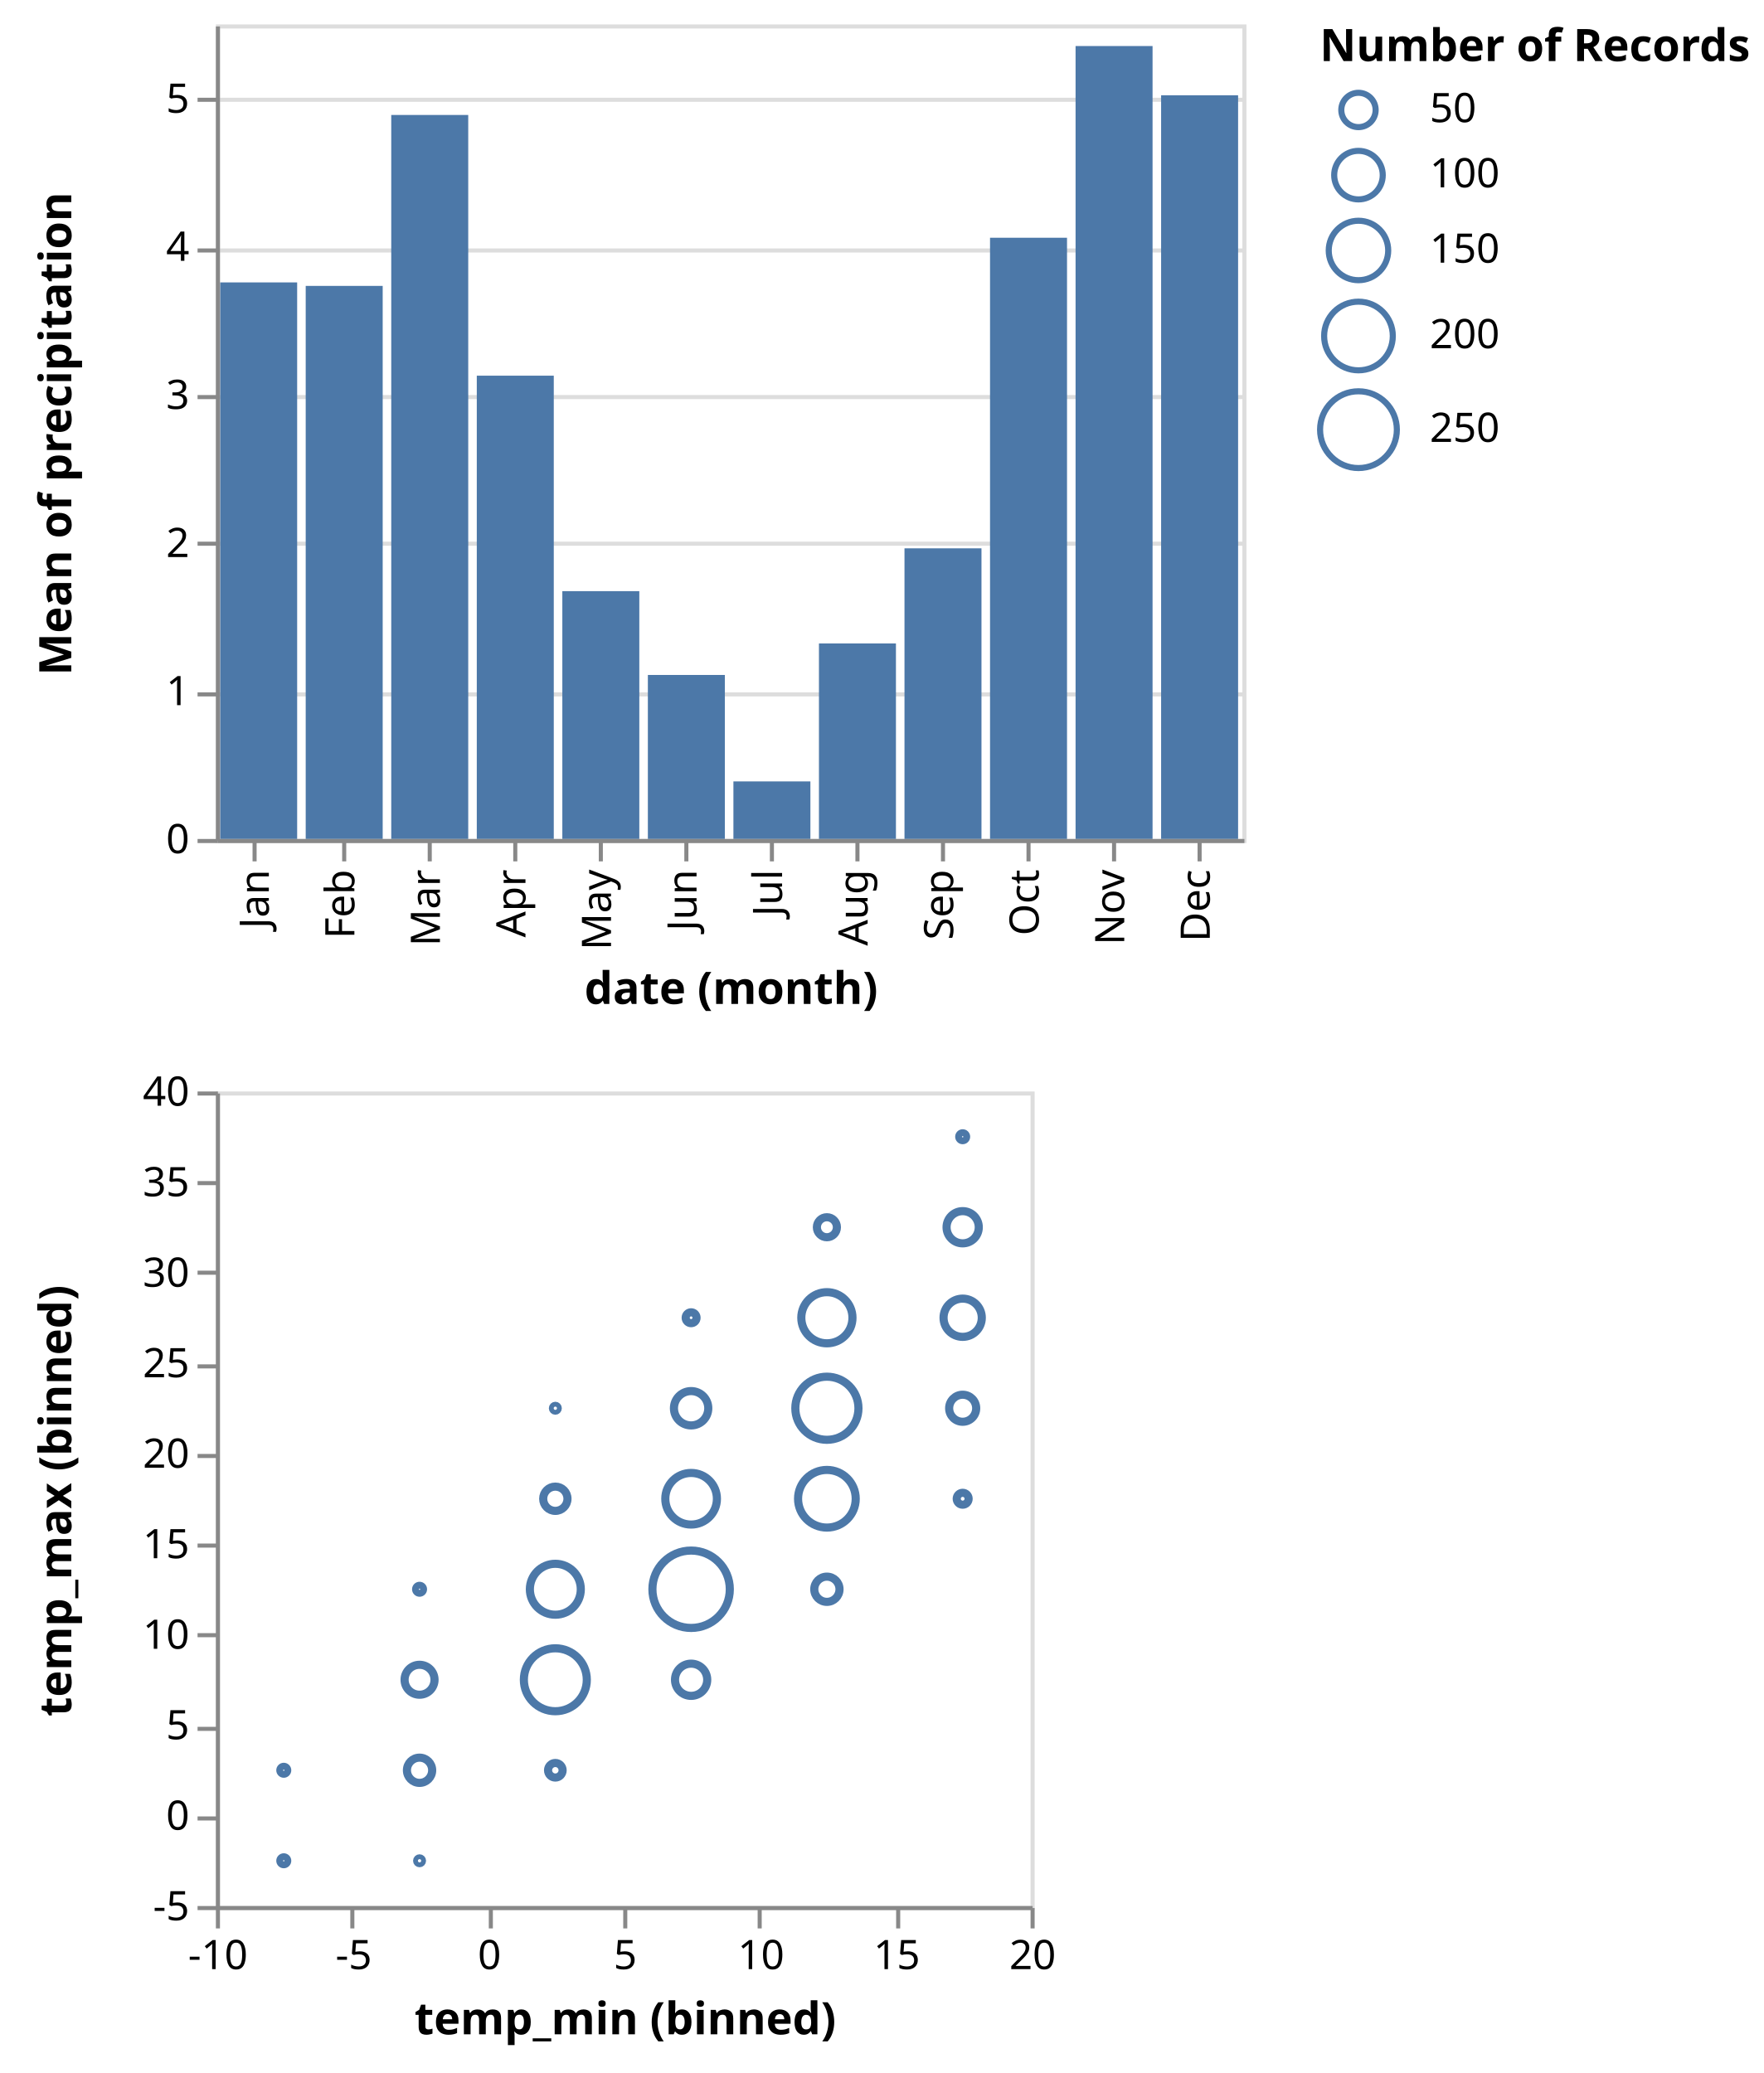
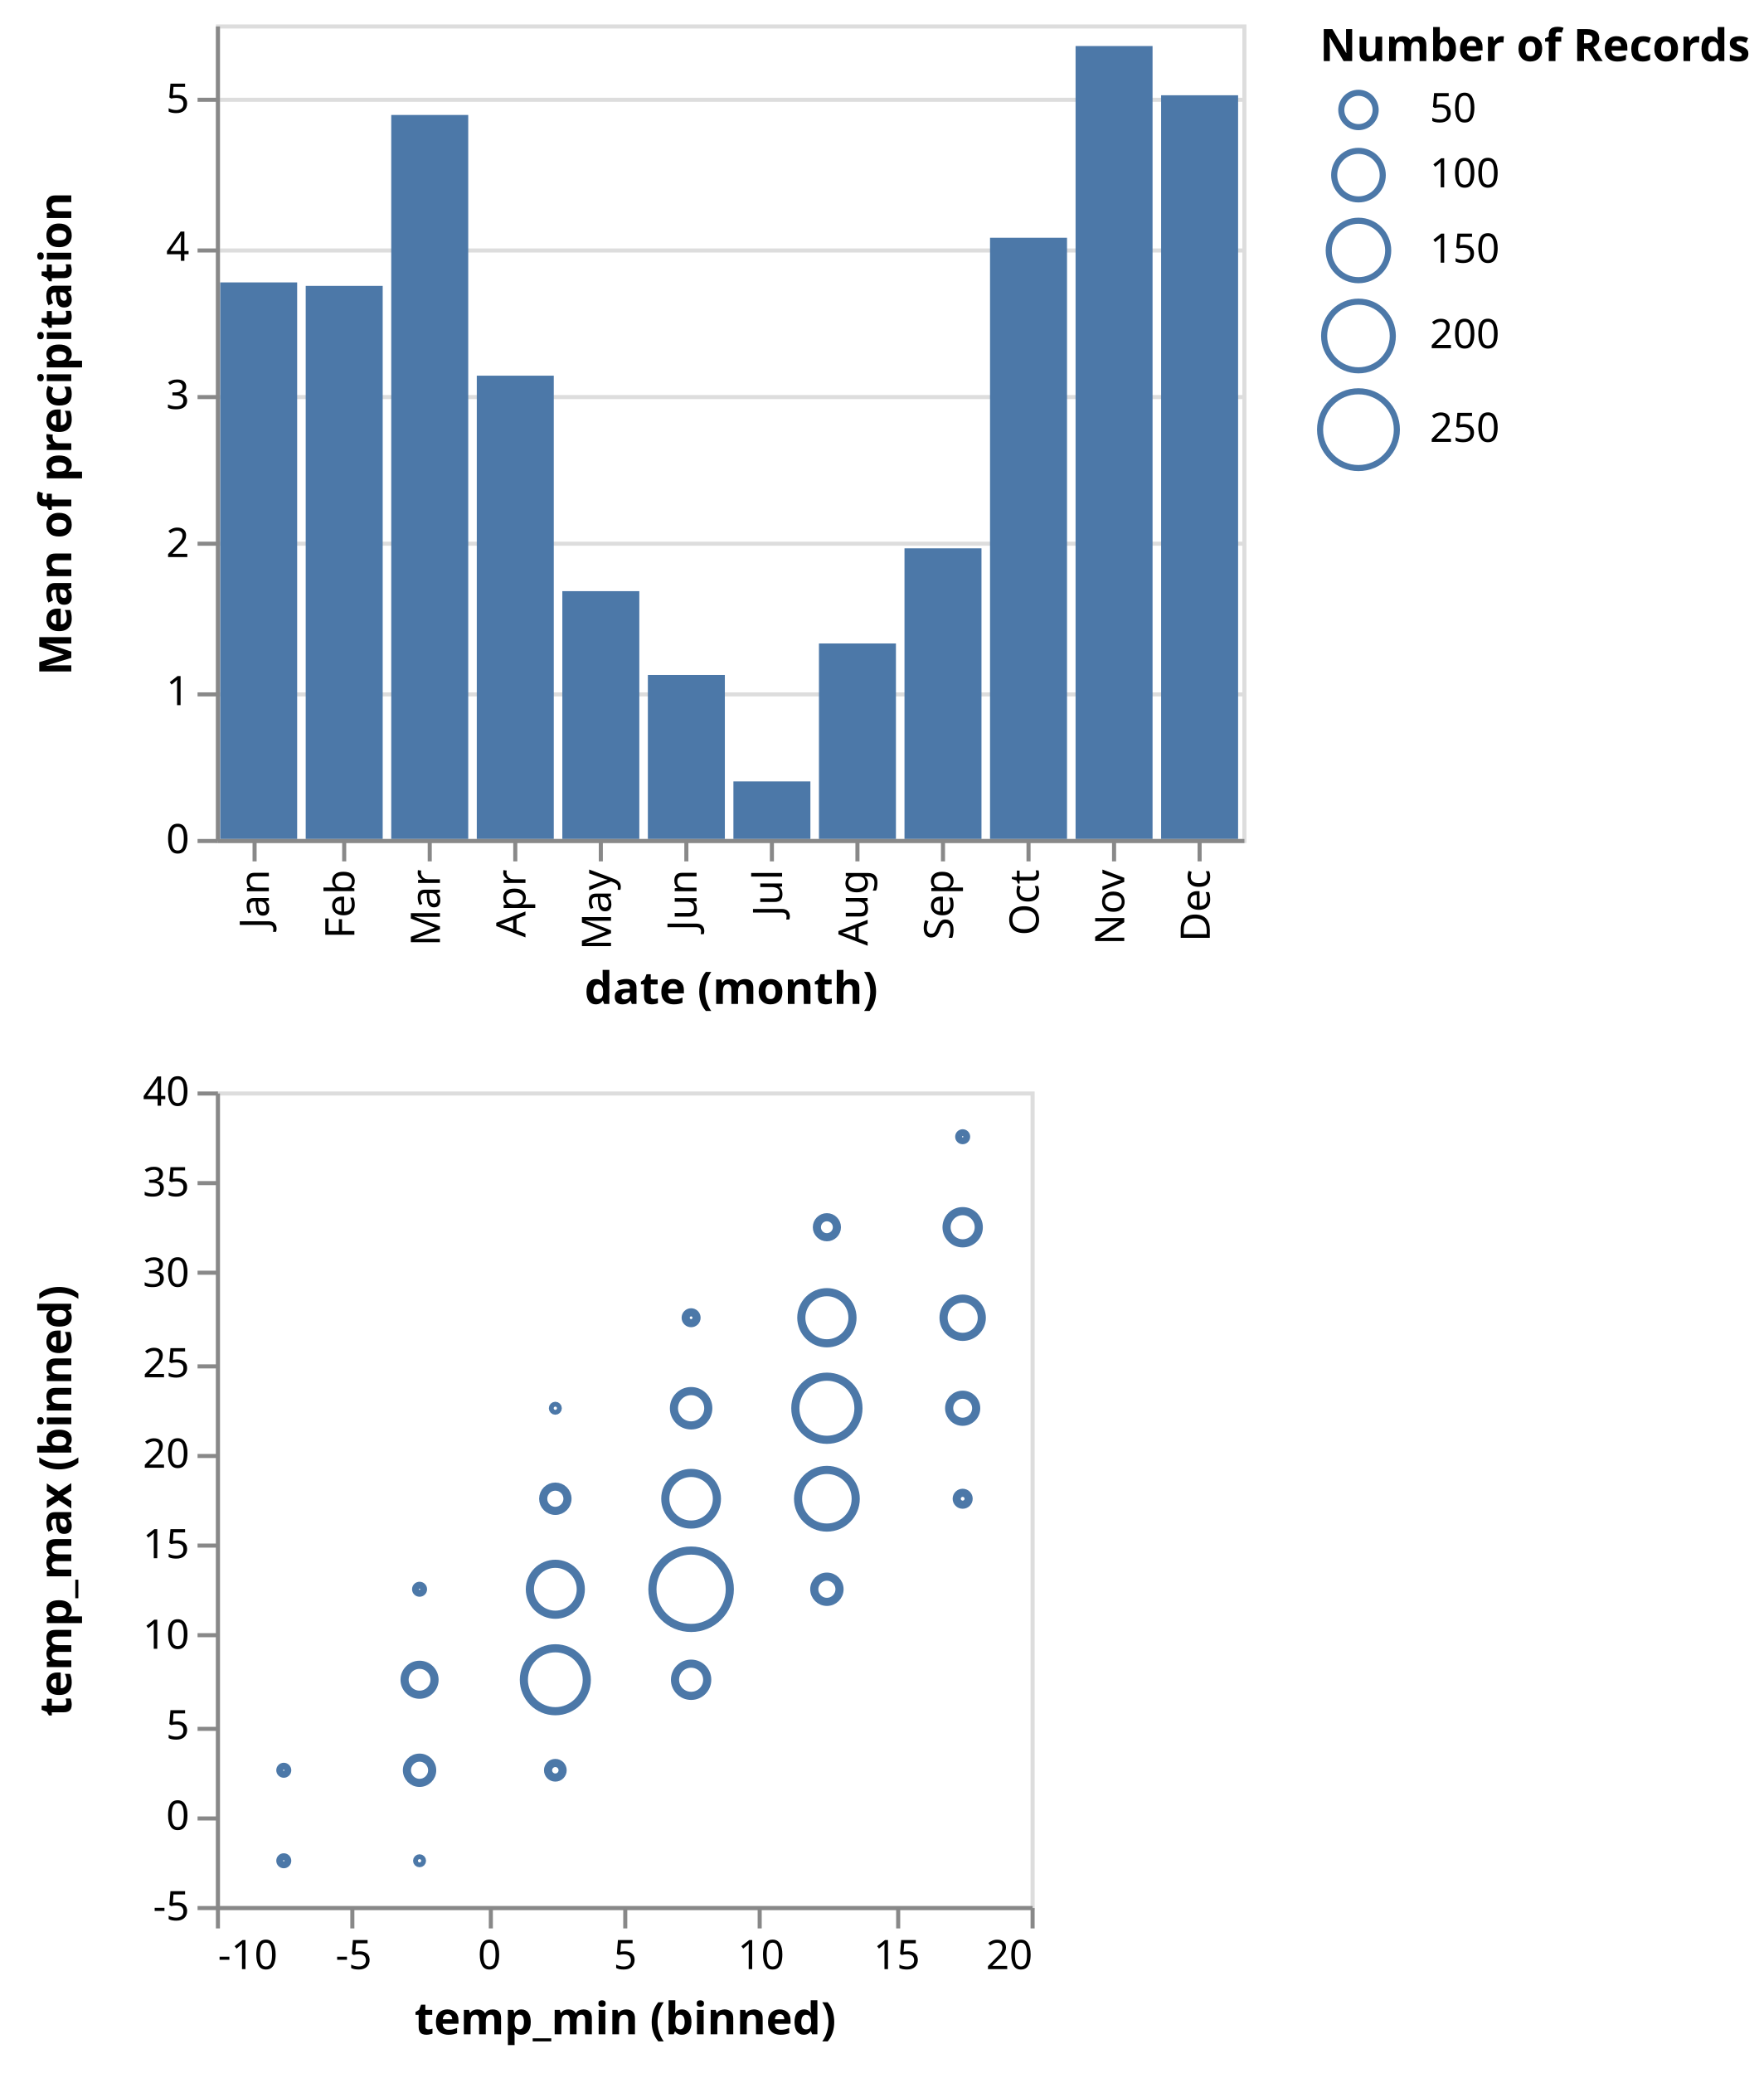
<svg xmlns="http://www.w3.org/2000/svg" class="marks" width="433" height="509" viewBox="0 0 433 509" version="1.1">
  <g transform="translate(53,6)">
    <g class="mark-group role-frame root">
      <g transform="translate(0,0)">
        <path class="background" d="M0,0h0v0h0Z" style="fill: none;" />
        <g>
          <g class="mark-group role-scope concat_0_group">
            <g transform="translate(0,0)">
              <path class="background" d="M0.5,0.5h252v200h-252Z" style="fill: transparent; stroke: #ddd;" />
              <g>
                <g class="mark-group role-axis">
                  <g transform="translate(0.5,0.5)">
                    <path class="background" d="M0,0h0v0h0Z" style="pointer-events: none; fill: none;" />
                    <g>
                      <g class="mark-rule role-axis-grid" style="pointer-events: none;">
                        <line transform="translate(0,200)" x2="252" y2="0" style="fill: none; stroke: #ddd; stroke-width: 1; stroke-dasharray: ; opacity: 1;" />
                        <line transform="translate(0,164)" x2="252" y2="0" style="fill: none; stroke: #ddd; stroke-width: 1; stroke-dasharray: ; opacity: 1;" />
                        <line transform="translate(0,127)" x2="252" y2="0" style="fill: none; stroke: #ddd; stroke-width: 1; stroke-dasharray: ; opacity: 1;" />
                        <line transform="translate(0,91)" x2="252" y2="0" style="fill: none; stroke: #ddd; stroke-width: 1; stroke-dasharray: ; opacity: 1;" />
                        <line transform="translate(0,55)" x2="252" y2="0" style="fill: none; stroke: #ddd; stroke-width: 1; stroke-dasharray: ; opacity: 1;" />
                        <line transform="translate(0,18)" x2="252" y2="0" style="fill: none; stroke: #ddd; stroke-width: 1; stroke-dasharray: ; opacity: 1;" />
                      </g>
                    </g>
                  </g>
                </g>
                <g class="mark-rect role-mark concat_0_marks">
                  <path d="M1.05,63.343h18.9v136.657h-18.9Z" style="fill: #4c78a8;" />
                  <path d="M22.05,64.2h18.9v135.8h-18.9Z" style="fill: #4c78a8;" />
                  <path d="M43.05,22.229h18.9v177.771h-18.9Z" style="fill: #4c78a8;" />
                  <path d="M64.05,86.242h18.9v113.758h-18.9Z" style="fill: #4c78a8;" />
                  <path d="M85.05,139.15h18.9v60.85h-18.9Z" style="fill: #4c78a8;" />
                  <path d="M106.05,159.727h18.9v40.273h-18.9Z" style="fill: #4c78a8;" />
                  <path d="M127.05,185.865h18.9v14.135h-18.9Z" style="fill: #4c78a8;" />
                  <path d="M148.05,151.994h18.9v48.006h-18.9Z" style="fill: #4c78a8;" />
                  <path d="M169.05,128.636h18.9v71.364h-18.9Z" style="fill: #4c78a8;" />
                  <path d="M190.05,52.375h18.9v147.625h-18.9Z" style="fill: #4c78a8;" />
                  <path d="M211.05,5.303h18.9v194.697h-18.9Z" style="fill: #4c78a8;" />
                  <path d="M232.05,17.39h18.9v182.61h-18.9Z" style="fill: #4c78a8;" />
                </g>
                <g class="mark-group role-axis">
                  <g transform="translate(0.5,200.5)">
                    <path class="background" d="M0,0h0v0h0Z" style="pointer-events: none; fill: none;" />
                    <g>
                      <g class="mark-rule role-axis-tick" style="pointer-events: none;">
                        <line transform="translate(9,0)" x2="0" y2="5" style="fill: none; stroke: #888; stroke-width: 1; opacity: 1;" />
                        <line transform="translate(31,0)" x2="0" y2="5" style="fill: none; stroke: #888; stroke-width: 1; opacity: 1;" />
                        <line transform="translate(52,0)" x2="0" y2="5" style="fill: none; stroke: #888; stroke-width: 1; opacity: 1;" />
                        <line transform="translate(73,0)" x2="0" y2="5" style="fill: none; stroke: #888; stroke-width: 1; opacity: 1;" />
                        <line transform="translate(94,0)" x2="0" y2="5" style="fill: none; stroke: #888; stroke-width: 1; opacity: 1;" />
                        <line transform="translate(115,0)" x2="0" y2="5" style="fill: none; stroke: #888; stroke-width: 1; opacity: 1;" />
                        <line transform="translate(136,0)" x2="0" y2="5" style="fill: none; stroke: #888; stroke-width: 1; opacity: 1;" />
                        <line transform="translate(157,0)" x2="0" y2="5" style="fill: none; stroke: #888; stroke-width: 1; opacity: 1;" />
                        <line transform="translate(178,0)" x2="0" y2="5" style="fill: none; stroke: #888; stroke-width: 1; opacity: 1;" />
                        <line transform="translate(199,0)" x2="0" y2="5" style="fill: none; stroke: #888; stroke-width: 1; opacity: 1;" />
                        <line transform="translate(220,0)" x2="0" y2="5" style="fill: none; stroke: #888; stroke-width: 1; opacity: 1;" />
                        <line transform="translate(241,0)" x2="0" y2="5" style="fill: none; stroke: #888; stroke-width: 1; opacity: 1;" />
                      </g>
                      <g class="mark-text role-axis-label" style="pointer-events: none;">
                        <text text-anchor="end" transform="translate(9.5,7) rotate(270) translate(0,3)" style="font: 10px sans-serif; fill: #000; opacity: 1;">Jan</text>
                        <text text-anchor="end" transform="translate(30.5,7) rotate(270) translate(0,3)" style="font: 10px sans-serif; fill: #000; opacity: 1;">Feb</text>
                        <text text-anchor="end" transform="translate(51.5,7) rotate(270) translate(0,3)" style="font: 10px sans-serif; fill: #000; opacity: 1;">Mar</text>
                        <text text-anchor="end" transform="translate(72.5,7) rotate(270) translate(0,3)" style="font: 10px sans-serif; fill: #000; opacity: 1;">Apr</text>
                        <text text-anchor="end" transform="translate(93.5,7) rotate(270) translate(0,3)" style="font: 10px sans-serif; fill: #000; opacity: 1;">May</text>
                        <text text-anchor="end" transform="translate(114.5,7) rotate(270) translate(0,3)" style="font: 10px sans-serif; fill: #000; opacity: 1;">Jun</text>
                        <text text-anchor="end" transform="translate(135.5,7) rotate(270) translate(0,3)" style="font: 10px sans-serif; fill: #000; opacity: 1;">Jul</text>
                        <text text-anchor="end" transform="translate(156.5,7) rotate(270) translate(0,3)" style="font: 10px sans-serif; fill: #000; opacity: 1;">Aug</text>
                        <text text-anchor="end" transform="translate(177.5,7) rotate(270) translate(0,3)" style="font: 10px sans-serif; fill: #000; opacity: 1;">Sep</text>
                        <text text-anchor="end" transform="translate(198.5,7) rotate(270) translate(0,3)" style="font: 10px sans-serif; fill: #000; opacity: 1;">Oct</text>
                        <text text-anchor="end" transform="translate(219.5,7) rotate(270) translate(0,3)" style="font: 10px sans-serif; fill: #000; opacity: 1;">Nov</text>
                        <text text-anchor="end" transform="translate(240.5,7) rotate(270) translate(0,3)" style="font: 10px sans-serif; fill: #000; opacity: 1;">Dec</text>
                      </g>
                      <g class="mark-rule role-axis-domain" style="pointer-events: none;">
                        <line transform="translate(0,0)" x2="252" y2="0" style="fill: none; stroke: #888; stroke-width: 1; opacity: 1;" />
                      </g>
                      <g class="mark-text role-axis-title" style="pointer-events: none;">
                        <text text-anchor="middle" transform="translate(126,40)" style="font: bold 11px sans-serif; fill: #000; opacity: 1;">date (month)</text>
                      </g>
                    </g>
                  </g>
                </g>
                <g class="mark-group role-axis">
                  <g transform="translate(0.5,0.5)">
                    <path class="background" d="M0,0h0v0h0Z" style="pointer-events: none; fill: none;" />
                    <g>
                      <g class="mark-rule role-axis-tick" style="pointer-events: none;">
                        <line transform="translate(0,200)" x2="-5" y2="0" style="fill: none; stroke: #888; stroke-width: 1; opacity: 1;" />
                        <line transform="translate(0,164)" x2="-5" y2="0" style="fill: none; stroke: #888; stroke-width: 1; opacity: 1;" />
                        <line transform="translate(0,127)" x2="-5" y2="0" style="fill: none; stroke: #888; stroke-width: 1; opacity: 1;" />
                        <line transform="translate(0,91)" x2="-5" y2="0" style="fill: none; stroke: #888; stroke-width: 1; opacity: 1;" />
                        <line transform="translate(0,55)" x2="-5" y2="0" style="fill: none; stroke: #888; stroke-width: 1; opacity: 1;" />
                        <line transform="translate(0,18)" x2="-5" y2="0" style="fill: none; stroke: #888; stroke-width: 1; opacity: 1;" />
                      </g>
                      <g class="mark-text role-axis-label" style="pointer-events: none;">
                        <text text-anchor="end" transform="translate(-7,203)" style="font: 10px sans-serif; fill: #000; opacity: 1;">0</text>
                        <text text-anchor="end" transform="translate(-7,166.6364)" style="font: 10px sans-serif; fill: #000; opacity: 1;">1</text>
                        <text text-anchor="end" transform="translate(-7,130.2727)" style="font: 10px sans-serif; fill: #000; opacity: 1;">2</text>
                        <text text-anchor="end" transform="translate(-7,93.90909)" style="font: 10px sans-serif; fill: #000; opacity: 1;">3</text>
                        <text text-anchor="end" transform="translate(-7,57.54545)" style="font: 10px sans-serif; fill: #000; opacity: 1;">4</text>
                        <text text-anchor="end" transform="translate(-7,21.18182)" style="font: 10px sans-serif; fill: #000; opacity: 1;">5</text>
                      </g>
                      <g class="mark-rule role-axis-domain" style="pointer-events: none;">
                        <line transform="translate(0,200)" x2="0" y2="-200" style="fill: none; stroke: #888; stroke-width: 1; opacity: 1;" />
                      </g>
                      <g class="mark-text role-axis-title" style="pointer-events: none;">
                        <text text-anchor="middle" transform="translate(-34,100) rotate(-90) translate(0,-2)" style="font: bold 11px sans-serif; fill: #000; opacity: 1;">Mean of precipitation</text>
                      </g>
                    </g>
                  </g>
                </g>
              </g>
            </g>
          </g>
          <g class="mark-group role-scope concat_1_group">
            <g transform="translate(0,262)">
              <path class="background" d="M0.5,0.5h200v200h-200Z" style="fill: transparent; stroke: #ddd;" />
              <g>
                <g class="mark-symbol role-mark concat_1_marks">
                  <path transform="translate(116.6667,122.2222)" d="M9.5,0A9.5,9.5,0,1,1,-9.5,0A9.5,9.5,0,1,1,9.5,0" style="fill: transparent; stroke: #4c78a8; stroke-width: 2;" />
                  <path transform="translate(83.33333,122.2222)" d="M6.252,0A6.252,6.252,0,1,1,-6.252,0A6.252,6.252,0,1,1,6.252,0" style="fill: transparent; stroke: #4c78a8; stroke-width: 2;" />
                  <path transform="translate(83.33333,144.4444)" d="M7.726,0A7.726,7.726,0,1,1,-7.726,0A7.726,7.726,0,1,1,7.726,0" style="fill: transparent; stroke: #4c78a8; stroke-width: 2;" />
                  <path transform="translate(83.33333,166.6667)" d="M1.788,0A1.788,1.788,0,1,1,-1.788,0A1.788,1.788,0,1,1,1.788,0" style="fill: transparent; stroke: #4c78a8; stroke-width: 2;" />
                  <path transform="translate(116.6667,144.4444)" d="M3.954,0A3.954,3.954,0,1,1,-3.954,0A3.954,3.954,0,1,1,3.954,0" style="fill: transparent; stroke: #4c78a8; stroke-width: 2;" />
                  <path transform="translate(50,144.4444)" d="M3.675,0A3.675,3.675,0,1,1,-3.675,0A3.675,3.675,0,1,1,3.675,0" style="fill: transparent; stroke: #4c78a8; stroke-width: 2;" />
                  <path transform="translate(50,166.6667)" d="M3.097,0A3.097,3.097,0,1,1,-3.097,0A3.097,3.097,0,1,1,3.097,0" style="fill: transparent; stroke: #4c78a8; stroke-width: 2;" />
                  <path transform="translate(50,188.8889)" d="M0.596,0A0.596,0.596,0,1,1,-0.596,0A0.596,0.596,0,1,1,0.596,0" style="fill: transparent; stroke: #4c78a8; stroke-width: 2;" />
                  <path transform="translate(116.6667,100)" d="M6.336,0A6.336,6.336,0,1,1,-6.336,0A6.336,6.336,0,1,1,6.336,0" style="fill: transparent; stroke: #4c78a8; stroke-width: 2;" />
                  <path transform="translate(83.33333,100)" d="M2.98,0A2.98,2.98,0,1,1,-2.98,0A2.98,2.98,0,1,1,2.98,0" style="fill: transparent; stroke: #4c78a8; stroke-width: 2;" />
                  <path transform="translate(116.6667,77.77778)" d="M4.215,0A4.215,4.215,0,1,1,-4.215,0A4.215,4.215,0,1,1,4.215,0" style="fill: transparent; stroke: #4c78a8; stroke-width: 2;" />
                  <path transform="translate(83.33333,77.77778)" d="M0.596,0A0.596,0.596,0,1,1,-0.596,0A0.596,0.596,0,1,1,0.596,0" style="fill: transparent; stroke: #4c78a8; stroke-width: 2;" />
                  <path transform="translate(150,122.2222)" d="M3.097,0A3.097,3.097,0,1,1,-3.097,0A3.097,3.097,0,1,1,3.097,0" style="fill: transparent; stroke: #4c78a8; stroke-width: 2;" />
                  <path transform="translate(116.6667,55.55556)" d="M1.333,0A1.333,1.333,0,1,1,-1.333,0A1.333,1.333,0,1,1,1.333,0" style="fill: transparent; stroke: #4c78a8; stroke-width: 2;" />
                  <path transform="translate(150,55.55556)" d="M6.28,0A6.28,6.28,0,1,1,-6.28,0A6.28,6.28,0,1,1,6.28,0" style="fill: transparent; stroke: #4c78a8; stroke-width: 2;" />
                  <path transform="translate(150,100)" d="M7.078,0A7.078,7.078,0,1,1,-7.078,0A7.078,7.078,0,1,1,7.078,0" style="fill: transparent; stroke: #4c78a8; stroke-width: 2;" />
                  <path transform="translate(150,77.77778)" d="M7.749,0A7.749,7.749,0,1,1,-7.749,0A7.749,7.749,0,1,1,7.749,0" style="fill: transparent; stroke: #4c78a8; stroke-width: 2;" />
                  <path transform="translate(183.3333,77.77778)" d="M3.319,0A3.319,3.319,0,1,1,-3.319,0A3.319,3.319,0,1,1,3.319,0" style="fill: transparent; stroke: #4c78a8; stroke-width: 2;" />
                  <path transform="translate(183.3333,55.55556)" d="M4.694,0A4.694,4.694,0,1,1,-4.694,0A4.694,4.694,0,1,1,4.694,0" style="fill: transparent; stroke: #4c78a8; stroke-width: 2;" />
                  <path transform="translate(183.3333,33.33333)" d="M3.954,0A3.954,3.954,0,1,1,-3.954,0A3.954,3.954,0,1,1,3.954,0" style="fill: transparent; stroke: #4c78a8; stroke-width: 2;" />
                  <path transform="translate(150,33.33333)" d="M2.458,0A2.458,2.458,0,1,1,-2.458,0A2.458,2.458,0,1,1,2.458,0" style="fill: transparent; stroke: #4c78a8; stroke-width: 2;" />
                  <path transform="translate(183.3333,100)" d="M1.46,0A1.46,1.46,0,1,1,-1.46,0A1.46,1.46,0,1,1,1.46,0" style="fill: transparent; stroke: #4c78a8; stroke-width: 2;" />
                  <path transform="translate(16.66667,166.6667)" d="M0.843,0A0.843,0.843,0,1,1,-0.843,0A0.843,0.843,0,1,1,0.843,0" style="fill: transparent; stroke: #4c78a8; stroke-width: 2;" />
                  <path transform="translate(16.66667,188.8889)" d="M0.843,0A0.843,0.843,0,1,1,-0.843,0A0.843,0.843,0,1,1,0.843,0" style="fill: transparent; stroke: #4c78a8; stroke-width: 2;" />
                  <path transform="translate(183.3333,11.11111)" d="M0.843,0A0.843,0.843,0,1,1,-0.843,0A0.843,0.843,0,1,1,0.843,0" style="fill: transparent; stroke: #4c78a8; stroke-width: 2;" />
                  <path transform="translate(50,122.2222)" d="M0.843,0A0.843,0.843,0,1,1,-0.843,0A0.843,0.843,0,1,1,0.843,0" style="fill: transparent; stroke: #4c78a8; stroke-width: 2;" />
                </g>
                <g class="mark-group role-axis">
                  <g transform="translate(0.5,200.5)">
                    <path class="background" d="M0,0h0v0h0Z" style="pointer-events: none; fill: none;" />
                    <g>
                      <g class="mark-rule role-axis-tick" style="pointer-events: none;">
                        <line transform="translate(0,0)" x2="0" y2="5" style="fill: none; stroke: #888; stroke-width: 1; opacity: 1;" />
                        <line transform="translate(33,0)" x2="0" y2="5" style="fill: none; stroke: #888; stroke-width: 1; opacity: 1;" />
                        <line transform="translate(67,0)" x2="0" y2="5" style="fill: none; stroke: #888; stroke-width: 1; opacity: 1;" />
                        <line transform="translate(100,0)" x2="0" y2="5" style="fill: none; stroke: #888; stroke-width: 1; opacity: 1;" />
                        <line transform="translate(133,0)" x2="0" y2="5" style="fill: none; stroke: #888; stroke-width: 1; opacity: 1;" />
                        <line transform="translate(167,0)" x2="0" y2="5" style="fill: none; stroke: #888; stroke-width: 1; opacity: 1;" />
                        <line transform="translate(200,0)" x2="0" y2="5" style="fill: none; stroke: #888; stroke-width: 1; opacity: 1;" />
                      </g>
                      <g class="mark-text role-axis-label" style="pointer-events: none;">
-                         <text text-anchor="middle" transform="translate(0,15)" style="font: 10px sans-serif; fill: #000; opacity: 1;">-10</text>
+                         <text text-anchor="start" transform="translate(0,15)" style="font: 10px sans-serif; fill: #000; opacity: 1;">-10</text>
                        <text text-anchor="middle" transform="translate(33.33333,15)" style="font: 10px sans-serif; fill: #000; opacity: 1;">-5</text>
                        <text text-anchor="middle" transform="translate(66.66667,15)" style="font: 10px sans-serif; fill: #000; opacity: 1;">0</text>
                        <text text-anchor="middle" transform="translate(100,15)" style="font: 10px sans-serif; fill: #000; opacity: 1;">5</text>
                        <text text-anchor="middle" transform="translate(133.3333,15)" style="font: 10px sans-serif; fill: #000; opacity: 1;">10</text>
                        <text text-anchor="middle" transform="translate(166.6667,15)" style="font: 10px sans-serif; fill: #000; opacity: 1;">15</text>
-                         <text text-anchor="middle" transform="translate(200,15)" style="font: 10px sans-serif; fill: #000; opacity: 1;">20</text>
+                         <text text-anchor="end" transform="translate(200,15)" style="font: 10px sans-serif; fill: #000; opacity: 1;">20</text>
                      </g>
                      <g class="mark-rule role-axis-domain" style="pointer-events: none;">
                        <line transform="translate(0,0)" x2="200" y2="0" style="fill: none; stroke: #888; stroke-width: 1; opacity: 1;" />
                      </g>
                      <g class="mark-text role-axis-title" style="pointer-events: none;">
                        <text text-anchor="middle" transform="translate(100,31)" style="font: bold 11px sans-serif; fill: #000; opacity: 1;">temp_min (binned)</text>
                      </g>
                    </g>
                  </g>
                </g>
                <g class="mark-group role-axis">
                  <g transform="translate(0.5,0.5)">
                    <path class="background" d="M0,0h0v0h0Z" style="pointer-events: none; fill: none;" />
                    <g>
                      <g class="mark-rule role-axis-tick" style="pointer-events: none;">
                        <line transform="translate(0,200)" x2="-5" y2="0" style="fill: none; stroke: #888; stroke-width: 1; opacity: 1;" />
                        <line transform="translate(0,178)" x2="-5" y2="0" style="fill: none; stroke: #888; stroke-width: 1; opacity: 1;" />
                        <line transform="translate(0,156)" x2="-5" y2="0" style="fill: none; stroke: #888; stroke-width: 1; opacity: 1;" />
                        <line transform="translate(0,133)" x2="-5" y2="0" style="fill: none; stroke: #888; stroke-width: 1; opacity: 1;" />
                        <line transform="translate(0,111)" x2="-5" y2="0" style="fill: none; stroke: #888; stroke-width: 1; opacity: 1;" />
                        <line transform="translate(0,89)" x2="-5" y2="0" style="fill: none; stroke: #888; stroke-width: 1; opacity: 1;" />
                        <line transform="translate(0,67)" x2="-5" y2="0" style="fill: none; stroke: #888; stroke-width: 1; opacity: 1;" />
                        <line transform="translate(0,44)" x2="-5" y2="0" style="fill: none; stroke: #888; stroke-width: 1; opacity: 1;" />
                        <line transform="translate(0,22)" x2="-5" y2="0" style="fill: none; stroke: #888; stroke-width: 1; opacity: 1;" />
                        <line transform="translate(0,0)" x2="-5" y2="0" style="fill: none; stroke: #888; stroke-width: 1; opacity: 1;" />
                      </g>
                      <g class="mark-text role-axis-label" style="pointer-events: none;">
                        <text text-anchor="end" transform="translate(-7,203)" style="font: 10px sans-serif; fill: #000; opacity: 1;">-5</text>
                        <text text-anchor="end" transform="translate(-7,180.7778)" style="font: 10px sans-serif; fill: #000; opacity: 1;">0</text>
                        <text text-anchor="end" transform="translate(-7,158.5556)" style="font: 10px sans-serif; fill: #000; opacity: 1;">5</text>
                        <text text-anchor="end" transform="translate(-7,136.3333)" style="font: 10px sans-serif; fill: #000; opacity: 1;">10</text>
                        <text text-anchor="end" transform="translate(-7,114.1111)" style="font: 10px sans-serif; fill: #000; opacity: 1;">15</text>
                        <text text-anchor="end" transform="translate(-7,91.88889)" style="font: 10px sans-serif; fill: #000; opacity: 1;">20</text>
                        <text text-anchor="end" transform="translate(-7,69.66667)" style="font: 10px sans-serif; fill: #000; opacity: 1;">25</text>
                        <text text-anchor="end" transform="translate(-7,47.44444)" style="font: 10px sans-serif; fill: #000; opacity: 1;">30</text>
                        <text text-anchor="end" transform="translate(-7,25.22222)" style="font: 10px sans-serif; fill: #000; opacity: 1;">35</text>
                        <text text-anchor="end" transform="translate(-7,3)" style="font: 10px sans-serif; fill: #000; opacity: 1;">40</text>
                      </g>
                      <g class="mark-rule role-axis-domain" style="pointer-events: none;">
                        <line transform="translate(0,200)" x2="0" y2="-200" style="fill: none; stroke: #888; stroke-width: 1; opacity: 1;" />
                      </g>
                      <g class="mark-text role-axis-title" style="pointer-events: none;">
                        <text text-anchor="middle" transform="translate(-34,100) rotate(-90) translate(0,-2)" style="font: bold 11px sans-serif; fill: #000; opacity: 1;">temp_max (binned)</text>
                      </g>
                    </g>
                  </g>
                </g>
              </g>
            </g>
          </g>
          <g class="mark-group role-legend">
            <g transform="translate(271,0)">
              <path class="background" d="M0,0h104v110h-104Z" style="pointer-events: none; fill: none;" />
              <g>
                <g class="mark-group role-legend-entry">
                  <g transform="translate(0,16)">
                    <path class="background" d="M0,0h0v0h0Z" style="pointer-events: none; fill: none;" />
                    <g>
                      <g class="mark-symbol role-legend-symbol" style="pointer-events: none;">
                        <path transform="translate(9.5,5)" d="M4.215,0A4.215,4.215,0,1,1,-4.215,0A4.215,4.215,0,1,1,4.215,0" style="fill: transparent; stroke: #4c78a8; stroke-width: 1.5; opacity: 1;" />
                        <path transform="translate(9.5,21)" d="M5.961,0A5.961,5.961,0,1,1,-5.961,0A5.961,5.961,0,1,1,5.961,0" style="fill: transparent; stroke: #4c78a8; stroke-width: 1.5; opacity: 1;" />
                        <path transform="translate(9.5,39.5)" d="M7.3,0A7.3,7.3,0,1,1,-7.3,0A7.3,7.3,0,1,1,7.3,0" style="fill: transparent; stroke: #4c78a8; stroke-width: 1.5; opacity: 1;" />
                        <path transform="translate(9.5,60.5)" d="M8.43,0A8.43,8.43,0,1,1,-8.43,0A8.43,8.43,0,1,1,8.43,0" style="fill: transparent; stroke: #4c78a8; stroke-width: 1.5; opacity: 1;" />
                        <path transform="translate(9.5,83.5)" d="M9.425,0A9.425,9.425,0,1,1,-9.425,0A9.425,9.425,0,1,1,9.425,0" style="fill: transparent; stroke: #4c78a8; stroke-width: 1.5; opacity: 1;" />
                      </g>
                      <g class="mark-text role-legend-label" style="pointer-events: none;">
                        <text text-anchor="start" transform="translate(27,8)" style="font: 10px sans-serif; fill: #000; opacity: 1;">50</text>
                        <text text-anchor="start" transform="translate(27,24)" style="font: 10px sans-serif; fill: #000; opacity: 1;">100</text>
                        <text text-anchor="start" transform="translate(27,42.5)" style="font: 10px sans-serif; fill: #000; opacity: 1;">150</text>
                        <text text-anchor="start" transform="translate(27,63.5)" style="font: 10px sans-serif; fill: #000; opacity: 1;">200</text>
                        <text text-anchor="start" transform="translate(27,86.5)" style="font: 10px sans-serif; fill: #000; opacity: 1;">250</text>
                      </g>
                    </g>
                  </g>
                </g>
                <g class="mark-text role-legend-title" style="pointer-events: none;">
                  <text text-anchor="start" transform="translate(0,9)" style="font: bold 11px sans-serif; fill: #000; opacity: 1;">Number of Records</text>
                </g>
              </g>
            </g>
          </g>
        </g>
      </g>
    </g>
  </g>
</svg>
